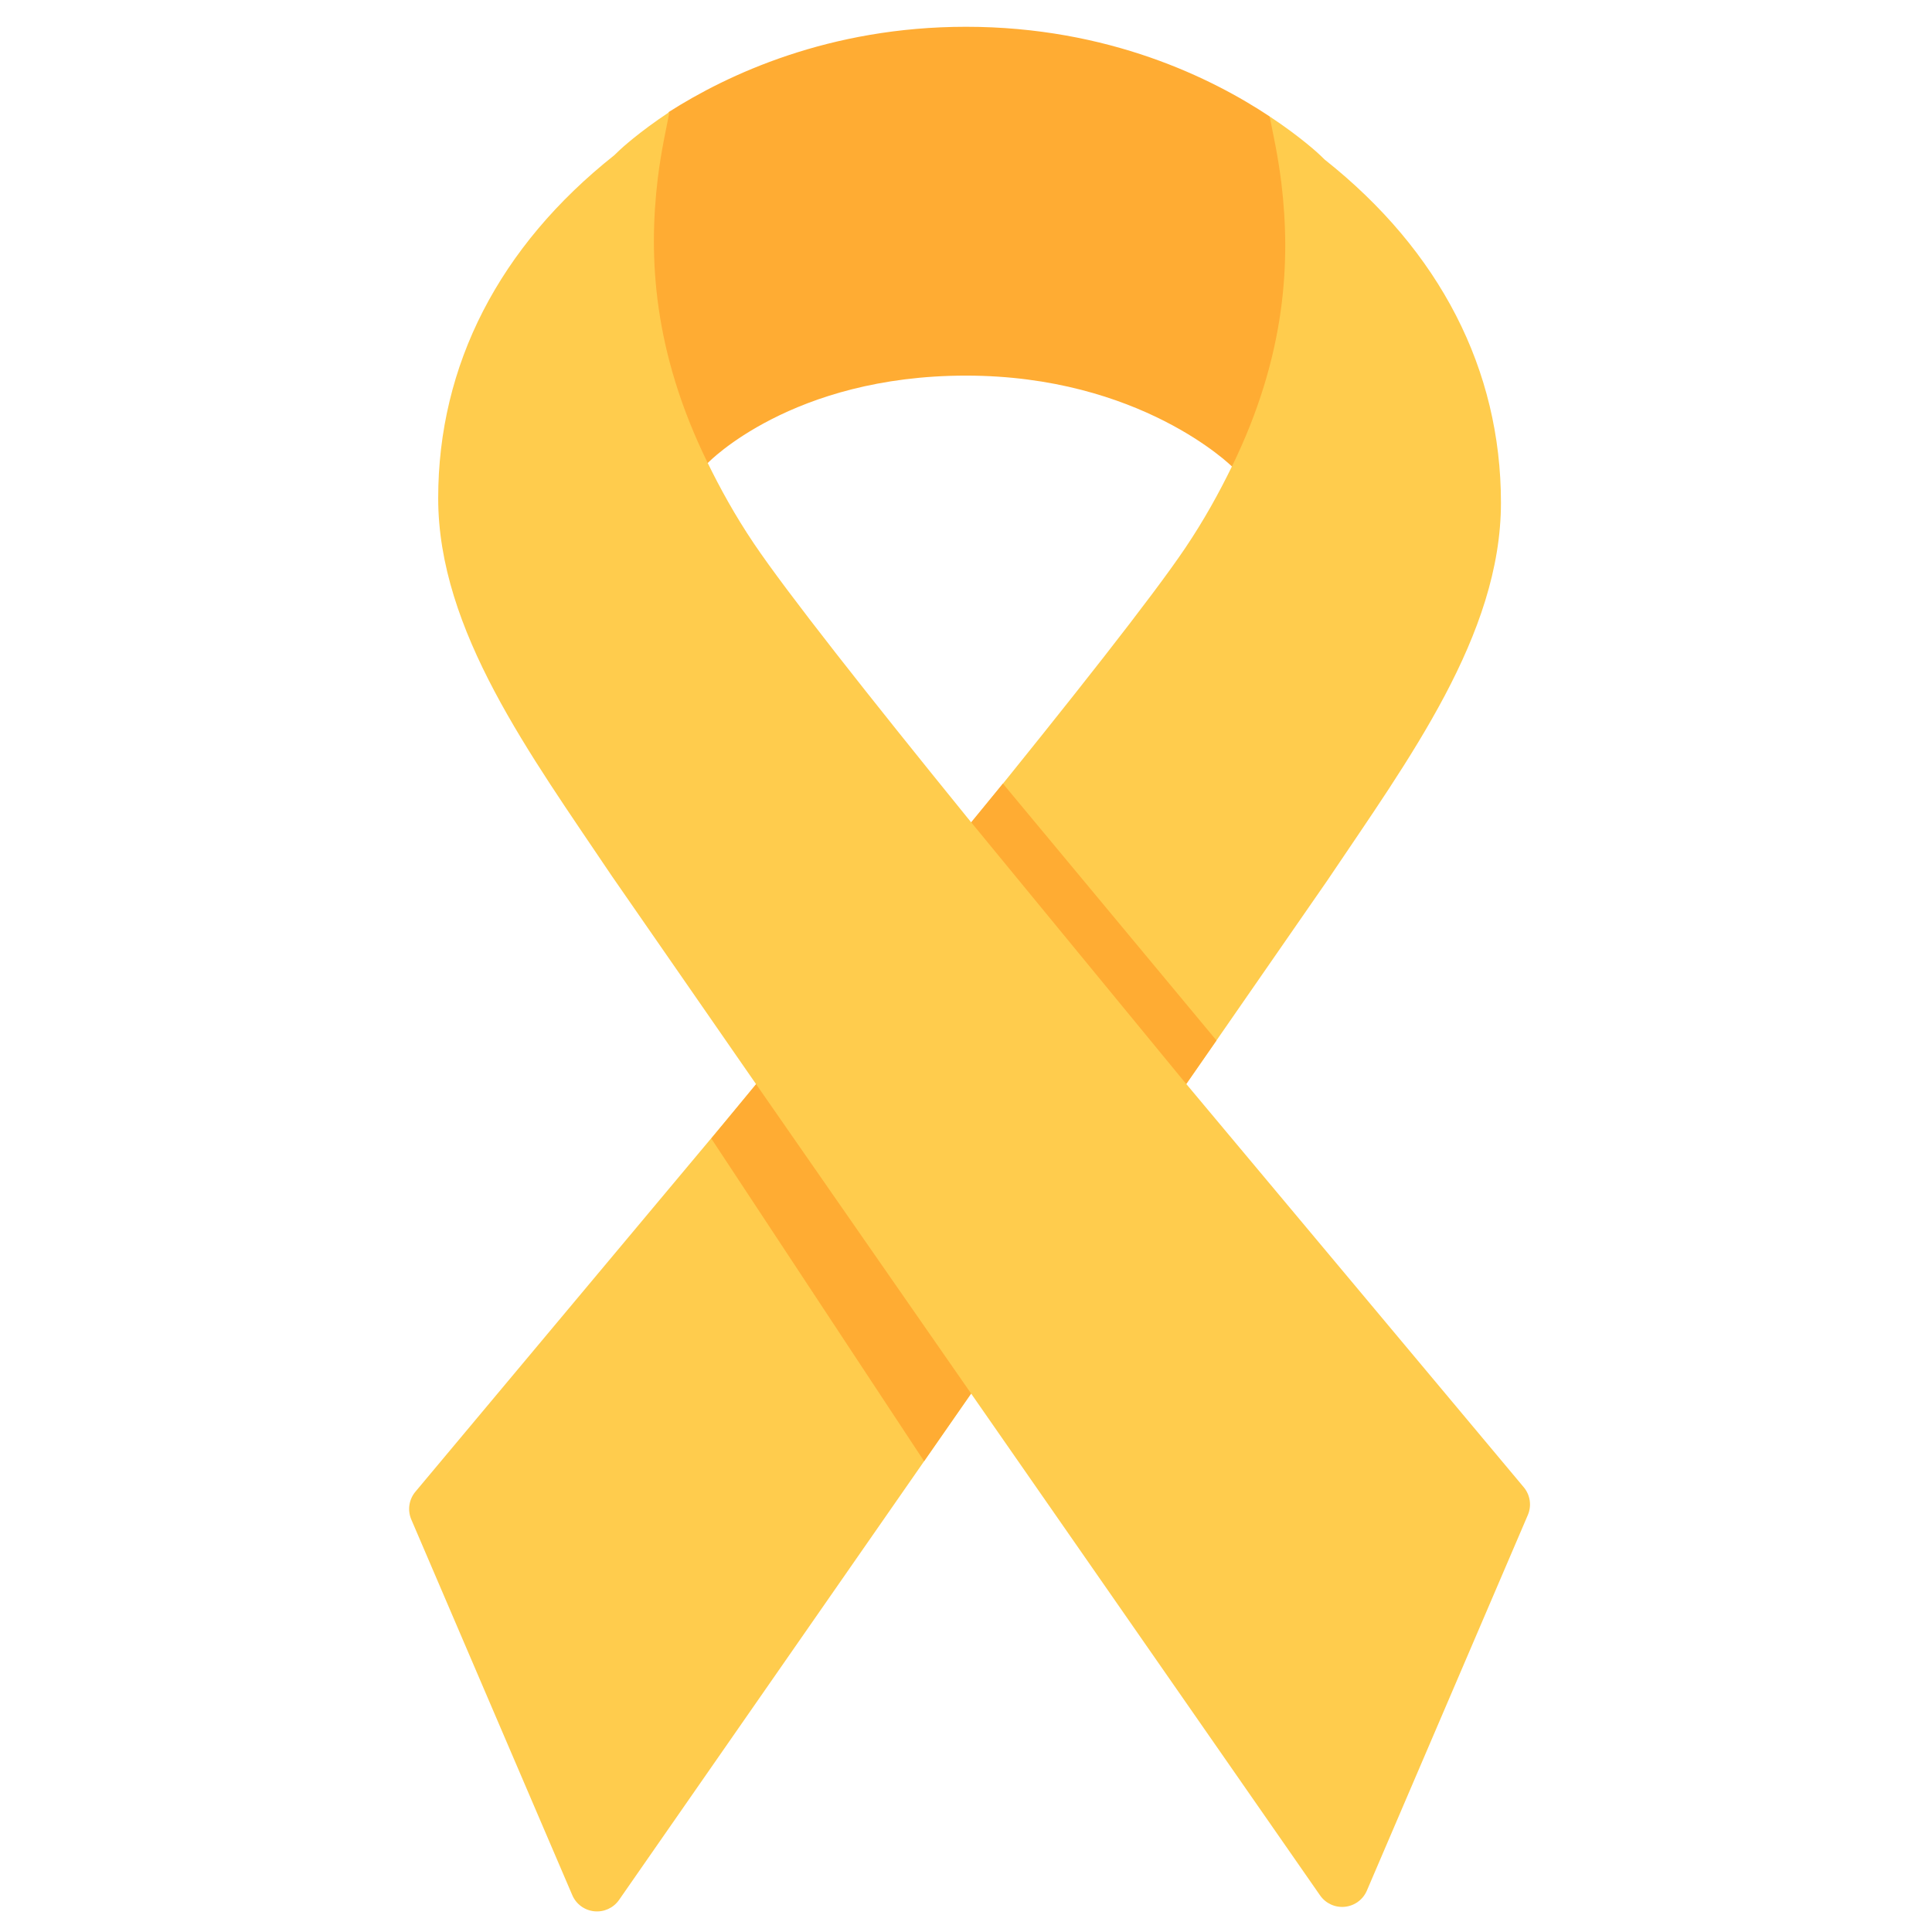
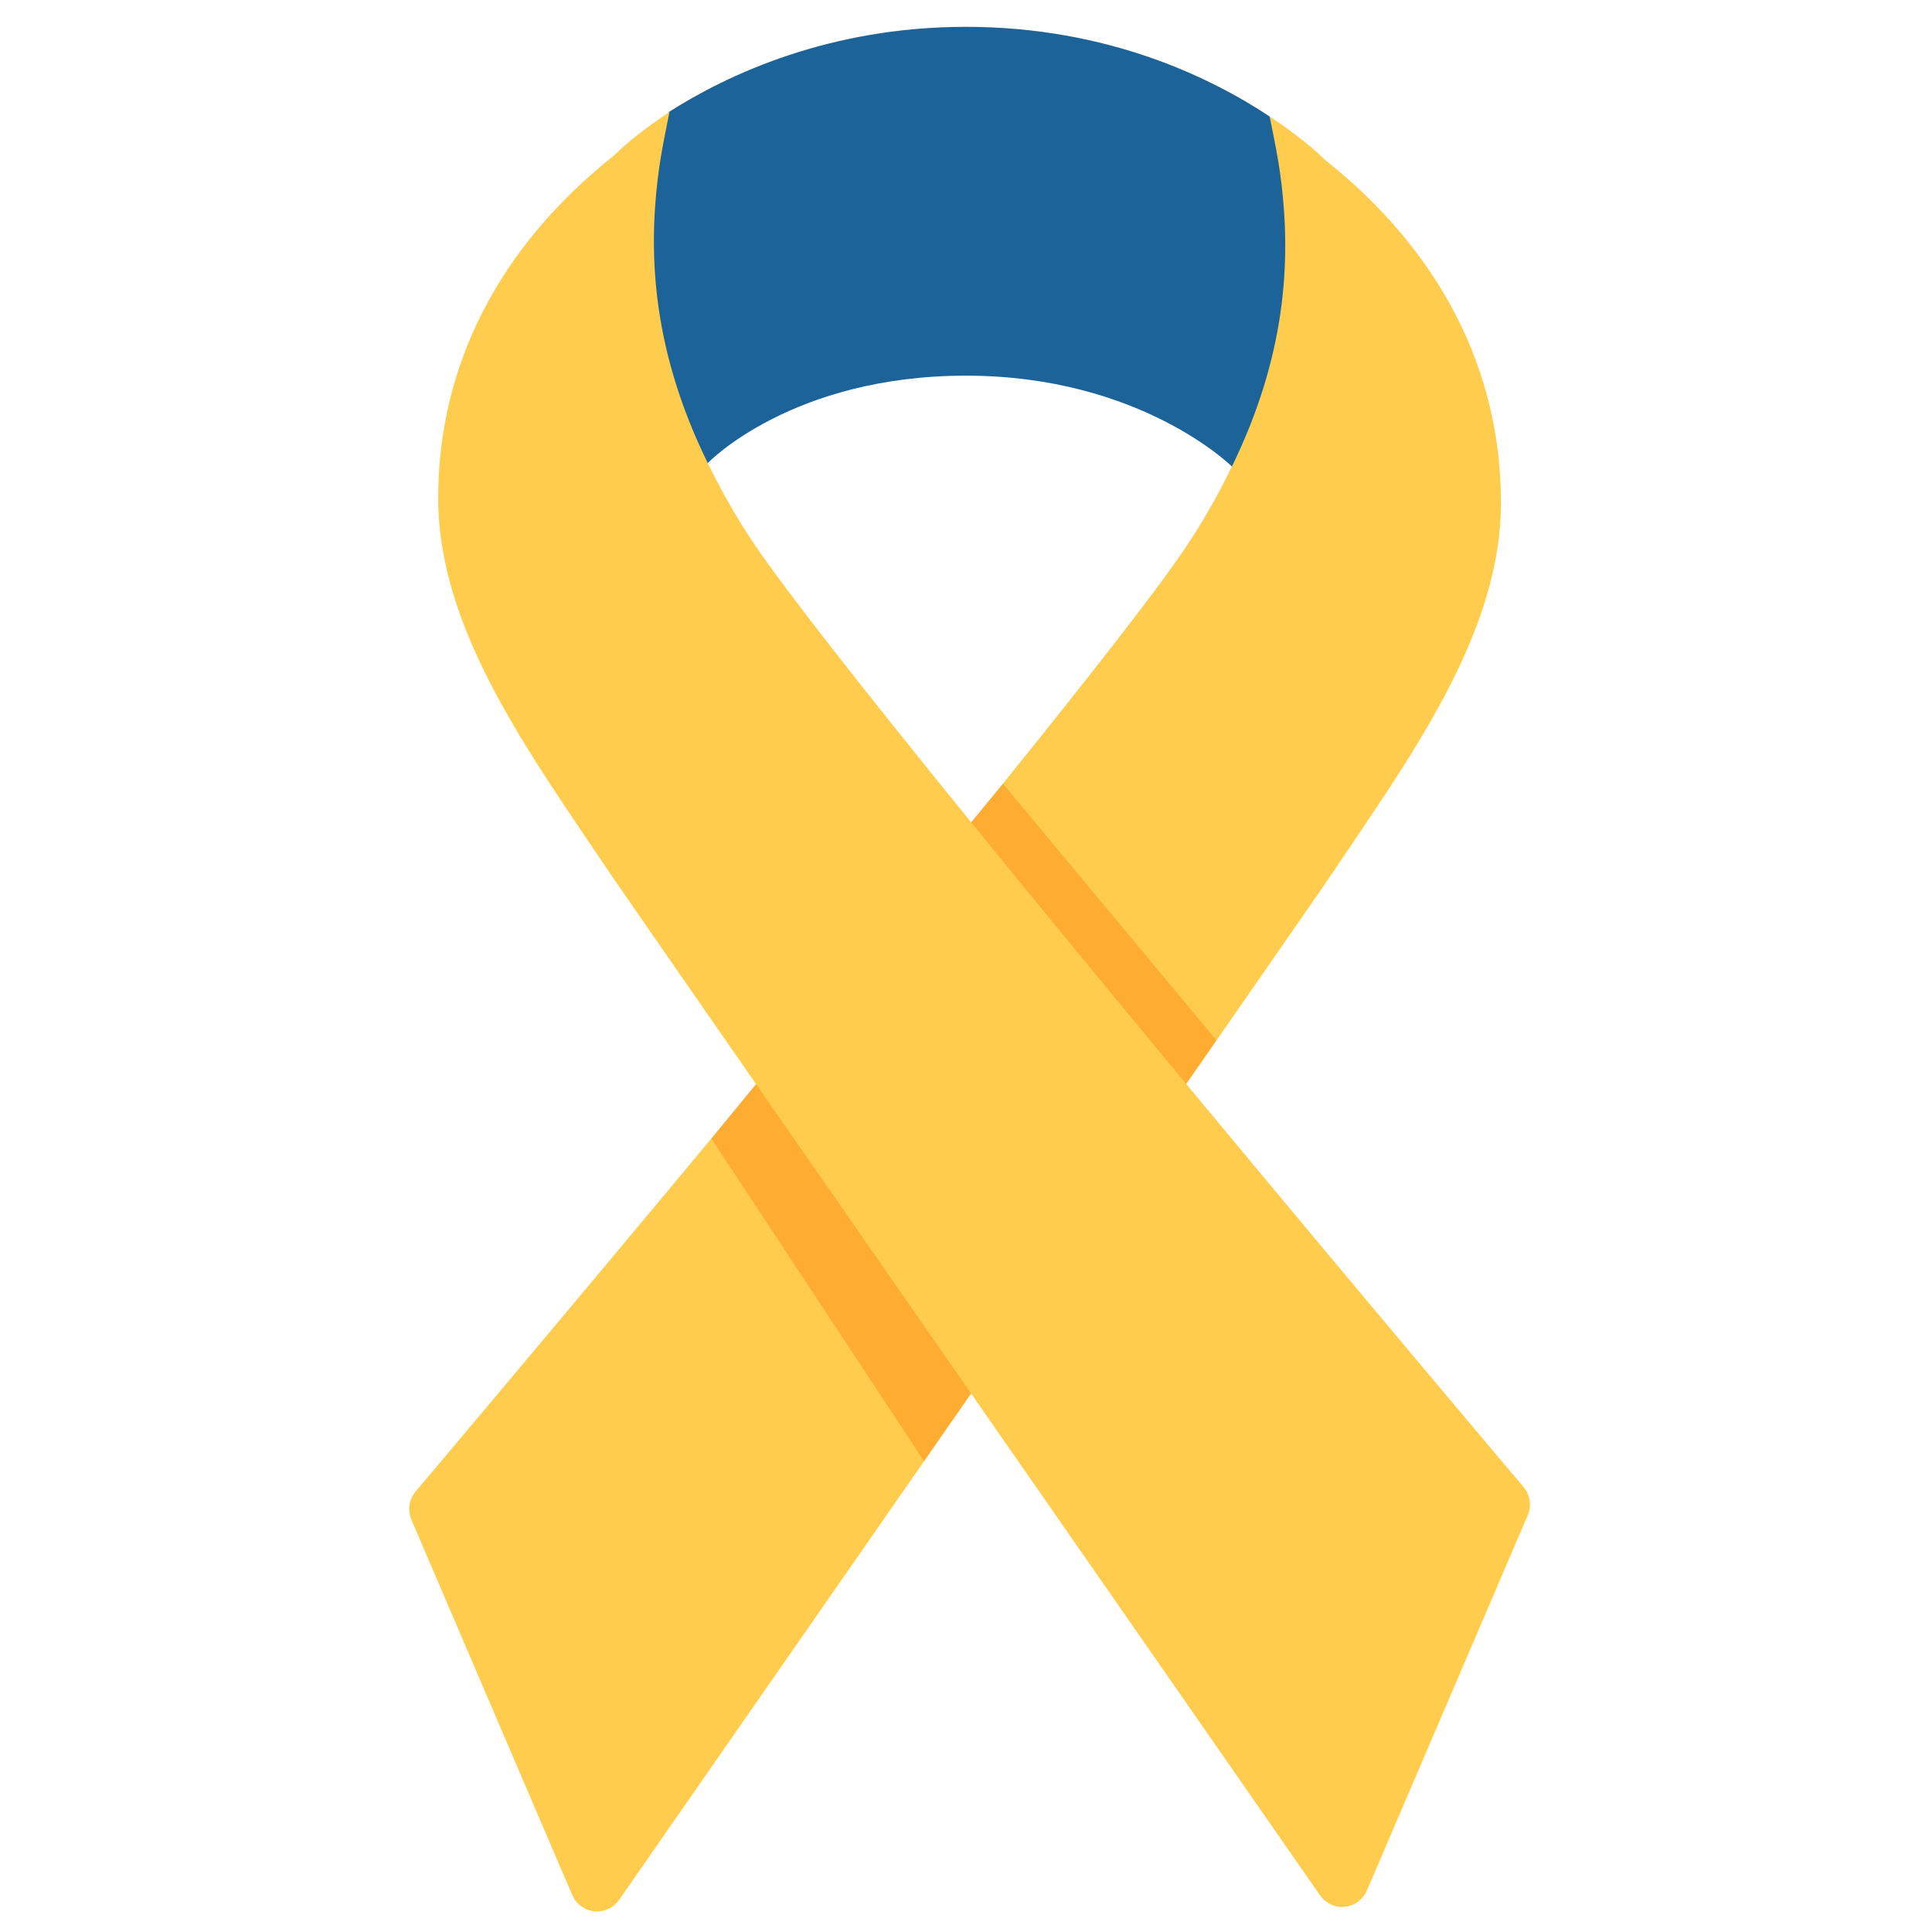
<svg xmlns="http://www.w3.org/2000/svg" viewBox="0 0 36 36">
-   <defs>
-     <path id="half1" d="M 24.685,2.975 c 2.148,1.703 3.283,3.914 3.283,6.392 c 0,2.468 -1.719,4.781 -3.237,7.042 l -2.618,3.778 l -4.01,5.77 l -6.569,9.447 a 0.5,0.5 0 01 -0.461,0.21 a 0.5,0.5 0 01 -0.409,-0.3 l -3,-7 a 0.5,0.5 0 01 0.079,-0.521 l 6.357,-7.596 l 4.01,-4.88 c 1.84,-2.267 3.367,-4.202 3.975,-5.105 c 0.354,-0.526 0.63,-1.029 0.87,-1.52 c 1.005,-2.057 1.099,-3.812 0.921,-5.285 c -0.062,-0.508 -0.16,-0.94 -0.218,-1.237 c 0.573,0.379 0.906,0.688 0.941,0.722 l 0.086,0.083 Z" fill="#FFCC4D" />
-   </defs>
-   <path d="M 13.193,8.623 s 1.557,-1.624 4.807,-1.624 s 4.954,1.692 4.954,1.692 l 0.186,0.137 s 1.907,-3.594 0.517,-6.659 c -1.064,-0.706 -2.996,-1.67 -5.657,-1.67 c -2.555,0 -4.451,0.894 -5.54,1.589 c -1.507,3.068 0.509,6.661 0.509,6.661 l 0.224,-0.126 Z" fill="#FFAC33" />
-   <use href="#half1" />
-   <path fill="#FFAC33" d="M 13.254,21.215 c 0.279,-0.336 5.244,-6.379 5.434,-6.614 l 3.979,4.786 l -5.448,7.84 l -3.965,-6.012 Z" />
-   <use href="#half1" transform="matrix(-1 0 0 1 36.133 -0.084)" />
+   <g>
+ 		
+ 		
+ 	</g>
+   <path fill="#1C6399" d="M 13.193,8.624 l -0.224,0.126 s -2.016,-3.593 -0.509,-6.661 c 1.089,-0.695 2.985,-1.589 5.54,-1.589 c 2.661,0 4.593,0.964 5.657,1.67 c 1.39,3.065 -0.517,6.659 -0.517,6.659 l -0.186,-0.137 s -1.704,-1.692 -4.954,-1.692 s -4.807,1.624 -4.807,1.624 Z" />
+   <path d="M 13.254,21.215 h3.965 v6.012 c -2.943,4.234 -5.638,8.109 -5.685,8.177 c -0.094,0.134 -0.247,0.213 -0.41,0.213 c -0.017,0 -0.034,-0.001 -0.051,-0.003 c -0.181,-0.019 -0.336,-0.134 -0.409,-0.3 l -3,-7 c -0.074,-0.174 -0.043,-0.376 0.079,-0.521 c 0.055,-0.065 2.577,-3.05 5.511,-6.578 Z" fill="#FFCC4D" />
+   <path d="M 22.667,19.387 h-3.979 v-4.785 c 1.578,-1.954 2.854,-3.584 3.397,-4.39 c 0.354,-0.526 0.63,-1.029 0.87,-1.52 c 1.005,-2.057 1.099,-3.812 0.921,-5.285 c -0.062,-0.508 -0.16,-0.94 -0.218,-1.237 c 0.573,0.379 0.906,0.688 0.941,0.722 l 0.086,0.083 c 2.148,1.703 3.283,3.914 3.283,6.392 c 0,2.468 -1.719,4.781 -3.237,7.042 c -0.09,0.133 -0.894,1.293 -2.064,2.978 Z" fill="#FFCC4D" />
+   <path d="M 17.219,27.227 l -3.965,-6.012 l 5.434,-6.613 l 3.979,4.785 l -5.448,7.84 Z" fill="#FFAC33" />
+   <path d="M 11.448,2.891 c -2.148,1.703 -3.283,3.914 -3.283,6.392 c 0,2.468 1.719,4.781 3.237,7.042 c 0.103,0.153 1.153,1.668 2.618,3.778 c 1.163,1.674 2.587,3.722 4.01,5.77 c 3.264,4.696 6.517,9.373 6.569,9.447 c 0.094,0.134 0.247,0.213 0.41,0.213 c 0.017,0 0.034,-0.001 0.051,-0.003 c 0.181,-0.019 0.336,-0.134 0.409,-0.3 l 3,-7 c 0.074,-0.174 0.043,-0.376 -0.079,-0.521 c -0.061,-0.071 -3.079,-3.643 -6.357,-7.596 c -1.357,-1.636 -2.755,-3.334 -4.01,-4.88 c -1.84,-2.267 -3.367,-4.202 -3.975,-5.105 c -0.354,-0.526 -0.63,-1.029 -0.87,-1.52 c -1.005,-2.057 -1.099,-3.812 -0.921,-5.285 c 0.062,-0.508 0.16,-0.94 0.218,-1.237 c -0.573,0.379 -0.906,0.688 -0.941,0.722 l -0.086,0.083 Z" fill="#FFCC4D" />
</svg>
